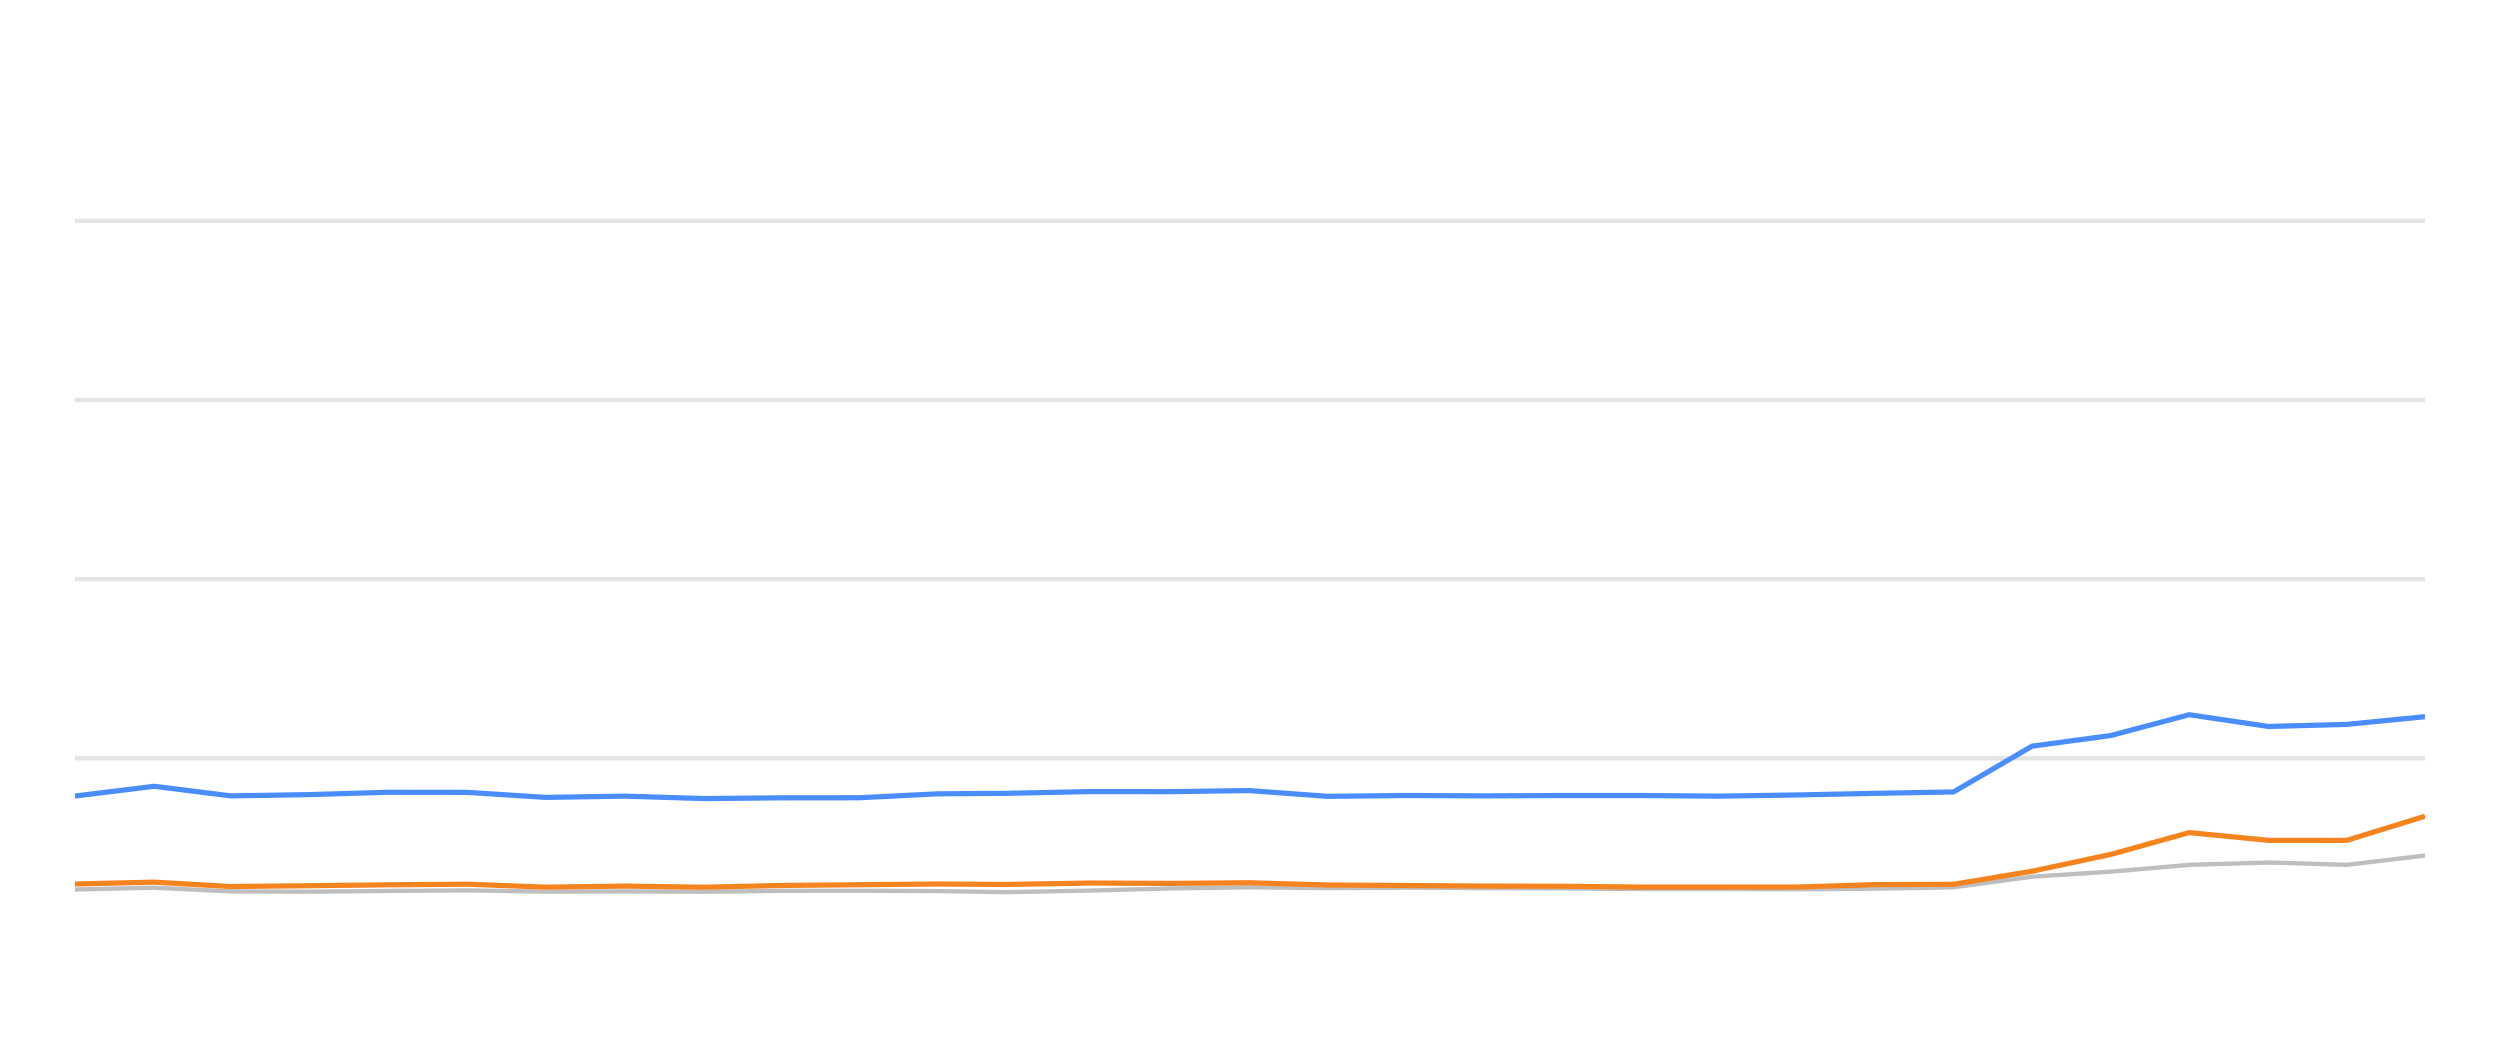
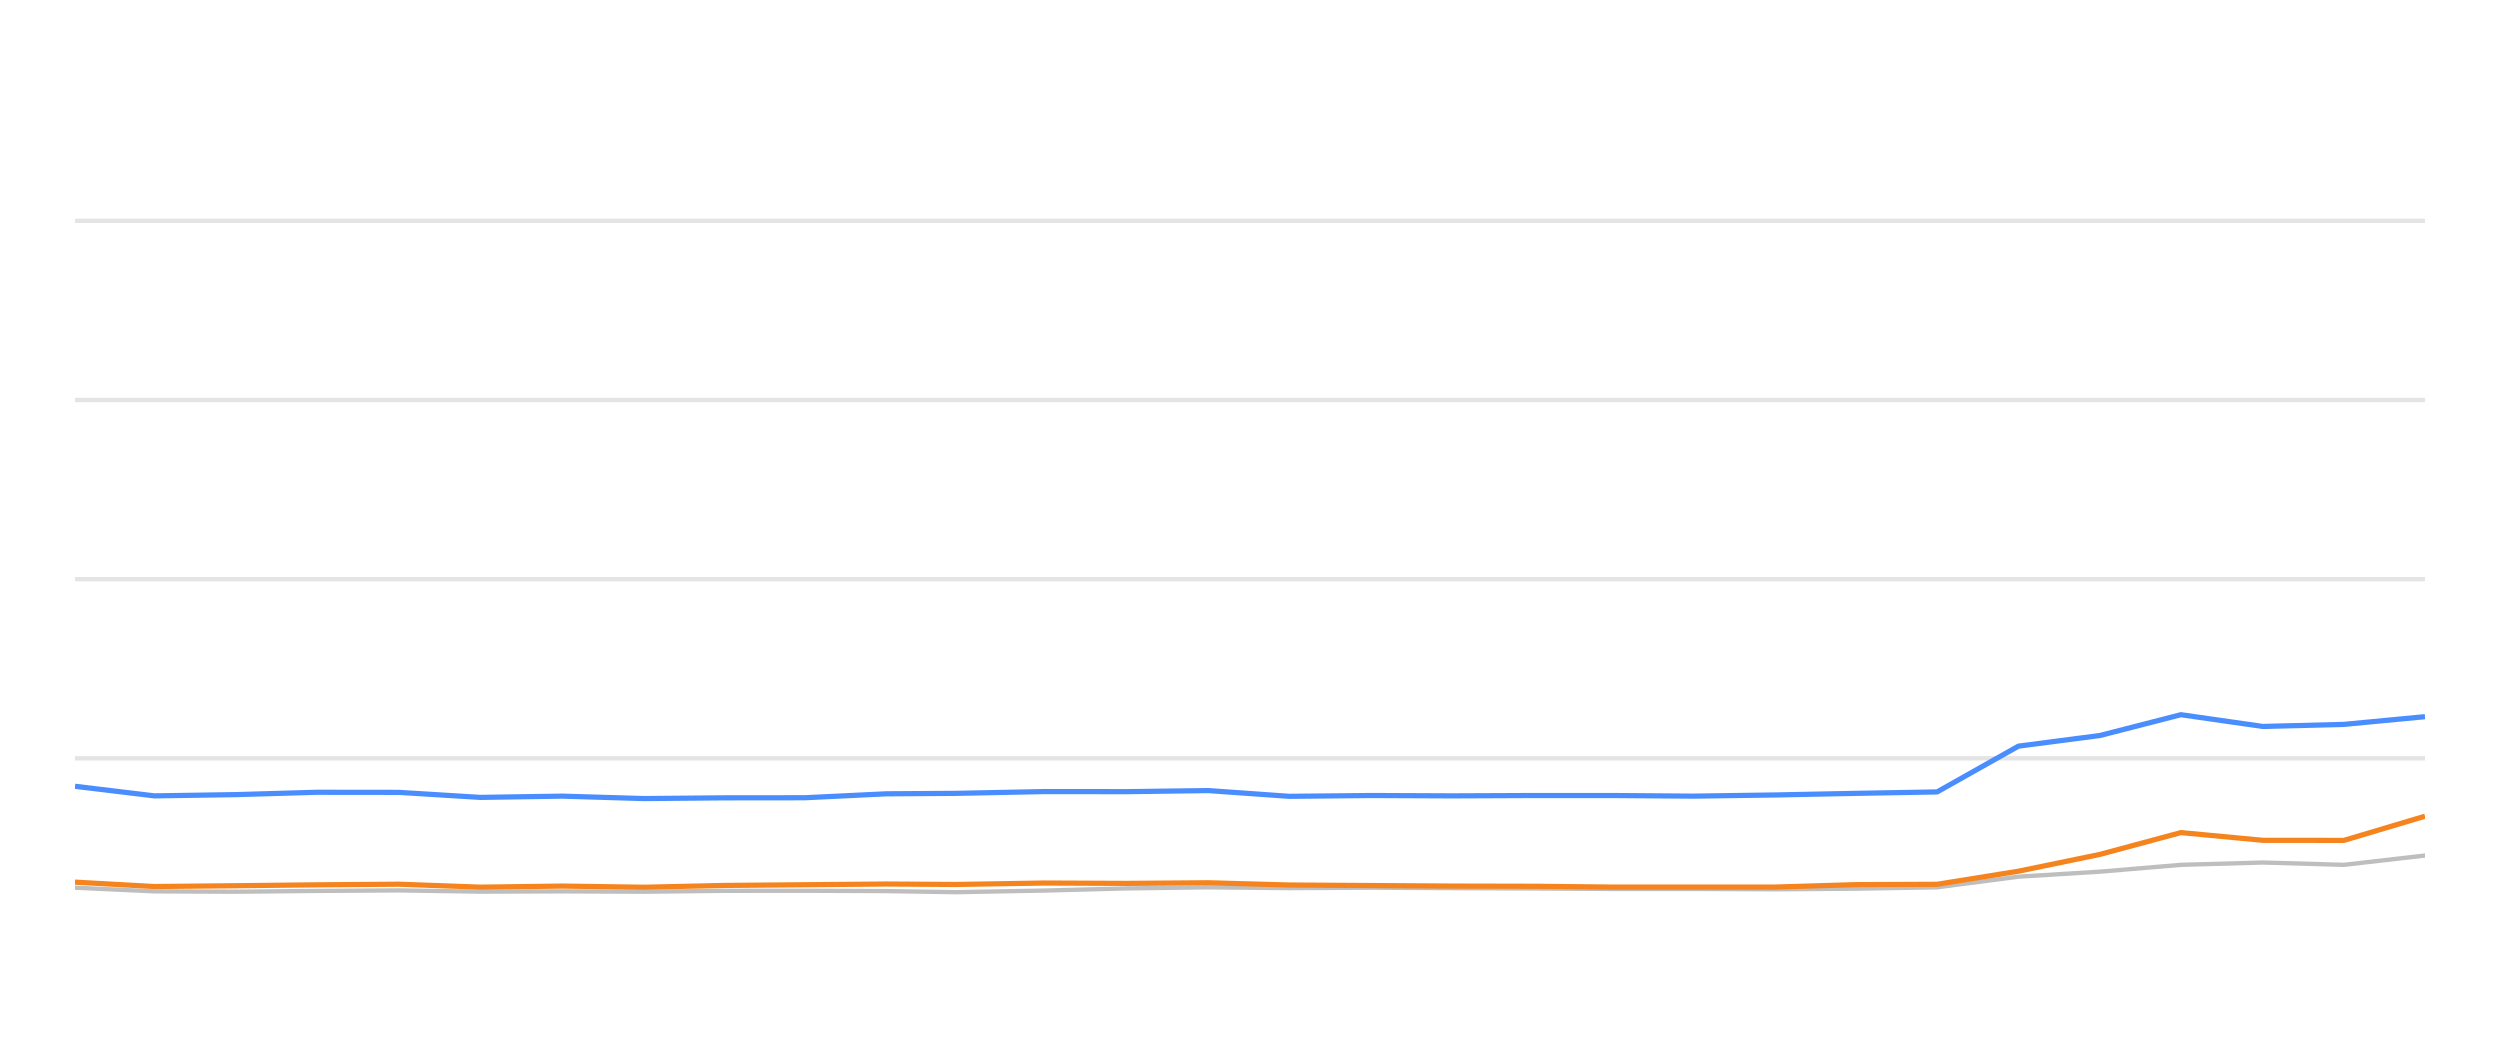
<svg xmlns="http://www.w3.org/2000/svg" width="288pt" height="120pt" viewBox="0 0 288 120" version="1.1">
  <defs>
    <style type="text/css">*{stroke-linejoin: round; stroke-linecap: butt}</style>
  </defs>
  <g id="figure_1">
    <g id="patch_1">
      <path d="M 0 120  L 288 120  L 288 0  L 0 0  L 0 120  z " style="fill: none; opacity: 0" />
    </g>
    <g id="axes_1">
      <g id="patch_2">
        <path d="M 8.64 108  L 279.36 108  L 279.36 4.8  L 8.64 4.8  L 8.64 108  z " style="fill: none" />
      </g>
      <g id="matplotlib.axis_1" />
      <g id="matplotlib.axis_2" />
      <g id="line2d_1">
-         <path d="M 8.64 87.36  L 279.36 87.36  " clip-path="url(#p4c4b6d93d0)" style="fill: none; stroke: #b2b2b2; stroke-opacity: 0.35; stroke-width: 0.5; stroke-linecap: square" />
+         <path d="M 8.64 87.36  L 279.36 87.36  " clip-path="url(#p3e1f1a57a4)" style="fill: none; stroke: #b2b2b2; stroke-opacity: 0.35; stroke-width: 0.5; stroke-linecap: square" />
      </g>
      <g id="line2d_2">
-         <path d="M 8.64 66.72  L 279.36 66.72  " clip-path="url(#p4c4b6d93d0)" style="fill: none; stroke: #b2b2b2; stroke-opacity: 0.35; stroke-width: 0.5; stroke-linecap: square" />
+         <path d="M 8.64 66.72  L 279.36 66.72  " clip-path="url(#p3e1f1a57a4)" style="fill: none; stroke: #b2b2b2; stroke-opacity: 0.35; stroke-width: 0.5; stroke-linecap: square" />
      </g>
      <g id="line2d_3">
-         <path d="M 8.64 46.08  L 279.36 46.08  " clip-path="url(#p4c4b6d93d0)" style="fill: none; stroke: #b2b2b2; stroke-opacity: 0.35; stroke-width: 0.5; stroke-linecap: square" />
+         <path d="M 8.64 46.08  L 279.36 46.08  " clip-path="url(#p3e1f1a57a4)" style="fill: none; stroke: #b2b2b2; stroke-opacity: 0.35; stroke-width: 0.5; stroke-linecap: square" />
      </g>
      <g id="line2d_4">
-         <path d="M 8.64 25.44  L 279.36 25.44  " clip-path="url(#p4c4b6d93d0)" style="fill: none; stroke: #b2b2b2; stroke-opacity: 0.35; stroke-width: 0.5; stroke-linecap: square" />
+         <path d="M 8.64 25.44  L 279.36 25.44  " clip-path="url(#p3e1f1a57a4)" style="fill: none; stroke: #b2b2b2; stroke-opacity: 0.35; stroke-width: 0.5; stroke-linecap: square" />
      </g>
      <g id="line2d_5">
-         <path d="M 8.64 102.468  L 17.744 102.262  L 26.578 102.685  L 35.652 102.726  L 44.64 102.634  L 53.818 102.572  L 62.866 102.716  L 71.992 102.685  L 81.086 102.726  L 89.951 102.623  L 98.972 102.613  L 108.054 102.654  L 115.823 102.778  L 125.658 102.592  L 134.81 102.345  L 143.908 102.221  L 152.915 102.314  L 162.083 102.262  L 171.156 102.314  L 180.198 102.355  L 188.822 102.407  L 197.916 102.407  L 206.954 102.448  L 215.983 102.376  L 225.046 102.221  L 234.094 100.993  L 243.182 100.415  L 252.186 99.63  L 261.292 99.362  L 270.332 99.63  L 279.36 98.557  " clip-path="url(#p4c4b6d93d0)" style="fill: none; stroke: #bebebe; stroke-width: 0.5; stroke-linecap: round" />
+         <path d="M 8.64 102.262  L 17.781 102.685  L 27.171 102.726  L 36.472 102.634  L 45.969 102.572  L 55.332 102.716  L 64.776 102.685  L 74.186 102.726  L 83.36 102.623  L 92.694 102.613  L 102.092 102.654  L 110.132 102.778  L 120.309 102.592  L 129.779 102.345  L 139.195 102.221  L 148.514 102.314  L 158.002 102.262  L 167.39 102.314  L 176.747 102.355  L 185.671 102.407  L 195.082 102.407  L 204.434 102.448  L 213.778 102.376  L 223.156 102.221  L 232.519 100.993  L 241.923 100.415  L 251.24 99.63  L 260.663 99.362  L 270.018 99.63  L 279.36 98.557  " clip-path="url(#p3e1f1a57a4)" style="fill: none; stroke: #bebebe; stroke-width: 0.5; stroke-linecap: round" />
      </g>
      <g id="line2d_6">
-         <path d="M 8.64 91.705  L 17.744 90.58  L 26.578 91.684  L 35.652 91.54  L 44.64 91.271  L 53.818 91.282  L 62.866 91.86  L 71.992 91.715  L 81.086 91.994  L 89.951 91.911  L 98.972 91.901  L 108.054 91.447  L 115.823 91.395  L 125.658 91.189  L 134.81 91.199  L 143.908 91.075  L 152.915 91.736  L 162.083 91.643  L 171.156 91.684  L 180.198 91.643  L 188.822 91.643  L 197.916 91.715  L 206.954 91.581  L 215.983 91.395  L 225.046 91.23  L 234.094 85.956  L 243.182 84.728  L 252.186 82.334  L 261.292 83.686  L 270.332 83.449  L 279.36 82.561  " clip-path="url(#p4c4b6d93d0)" style="fill: none; stroke: #4a8dff; stroke-width: 0.6" />
+         <path d="M 8.64 90.58  L 17.781 91.684  L 27.171 91.54  L 36.472 91.271  L 45.969 91.282  L 55.332 91.86  L 64.776 91.715  L 74.186 91.994  L 83.36 91.911  L 92.694 91.901  L 102.092 91.447  L 110.132 91.395  L 120.309 91.189  L 129.779 91.199  L 139.195 91.075  L 148.514 91.736  L 158.002 91.643  L 167.39 91.684  L 176.747 91.643  L 185.671 91.643  L 195.082 91.715  L 204.434 91.581  L 213.778 91.395  L 223.156 91.23  L 232.519 85.956  L 241.923 84.728  L 251.24 82.334  L 260.663 83.686  L 270.018 83.449  L 279.36 82.561  " clip-path="url(#p3e1f1a57a4)" style="fill: none; stroke: #4a8dff; stroke-width: 0.6" />
      </g>
      <g id="line2d_7">
-         <path d="M 8.64 101.839  L 17.744 101.622  L 26.578 102.128  L 35.652 102.035  L 44.64 101.932  L 53.818 101.86  L 62.866 102.2  L 71.992 102.076  L 81.086 102.21  L 89.951 102.004  L 98.972 101.922  L 108.054 101.839  L 115.823 101.891  L 125.658 101.725  L 134.81 101.767  L 143.908 101.694  L 152.915 101.952  L 162.083 102.014  L 171.156 102.076  L 180.198 102.097  L 188.822 102.19  L 197.916 102.19  L 206.954 102.19  L 215.983 101.911  L 225.046 101.87  L 234.094 100.363  L 243.182 98.423  L 252.186 95.915  L 261.292 96.803  L 270.332 96.813  L 279.36 94.027  " clip-path="url(#p4c4b6d93d0)" style="fill: none; stroke: #f5841e; stroke-width: 0.6" />
+         <path d="M 8.64 101.622  L 17.781 102.128  L 27.171 102.035  L 36.472 101.932  L 45.969 101.86  L 55.332 102.2  L 64.776 102.076  L 74.186 102.21  L 83.36 102.004  L 92.694 101.922  L 102.092 101.839  L 110.132 101.891  L 120.309 101.725  L 129.779 101.767  L 139.195 101.694  L 148.514 101.952  L 158.002 102.014  L 167.39 102.076  L 176.747 102.097  L 185.671 102.19  L 195.082 102.19  L 204.434 102.19  L 213.778 101.911  L 223.156 101.87  L 232.519 100.363  L 241.923 98.423  L 251.24 95.915  L 260.663 96.803  L 270.018 96.813  L 279.36 94.027  " clip-path="url(#p3e1f1a57a4)" style="fill: none; stroke: #f5841e; stroke-width: 0.6" />
      </g>
    </g>
  </g>
  <defs>
-     <clipPath id="p4c4b6d93d0">
+     <clipPath id="p3e1f1a57a4">
      <rect x="8.64" y="4.8" width="270.72" height="103.2" />
    </clipPath>
  </defs>
</svg>
